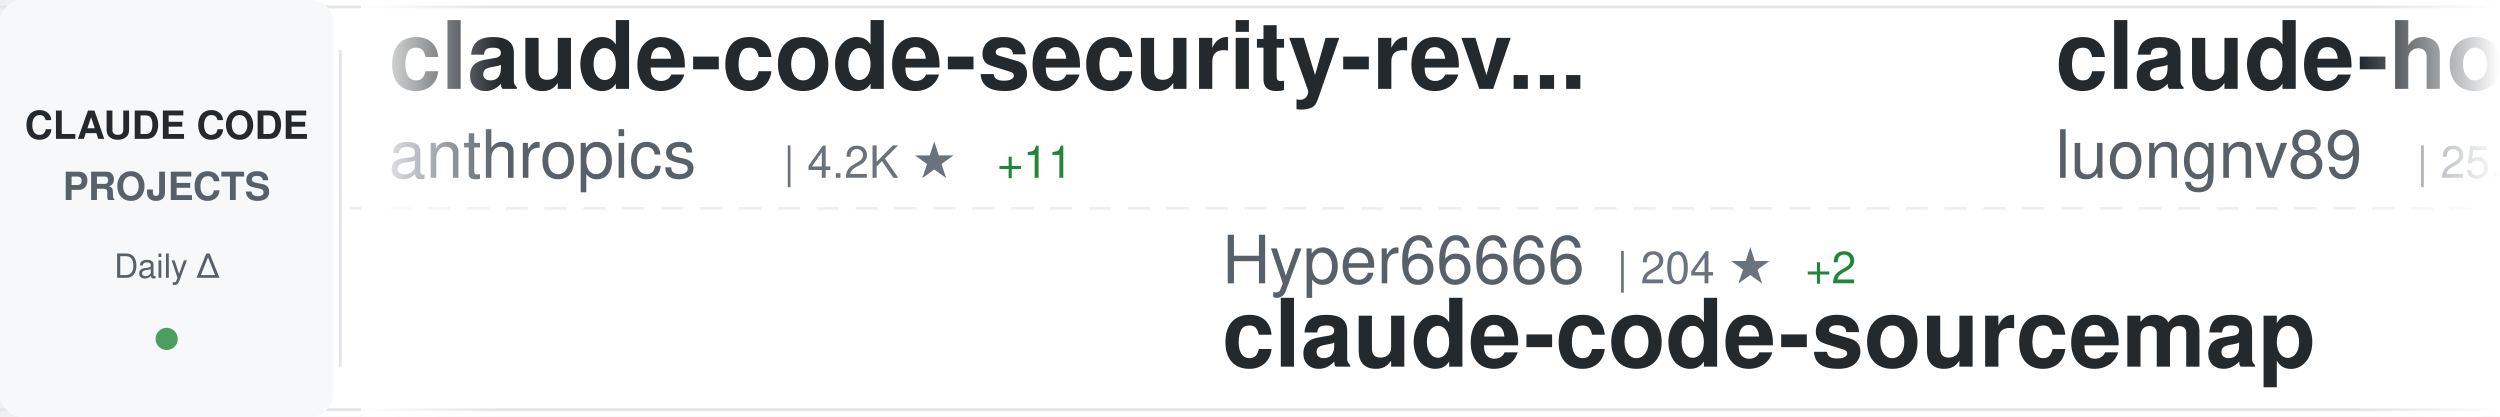
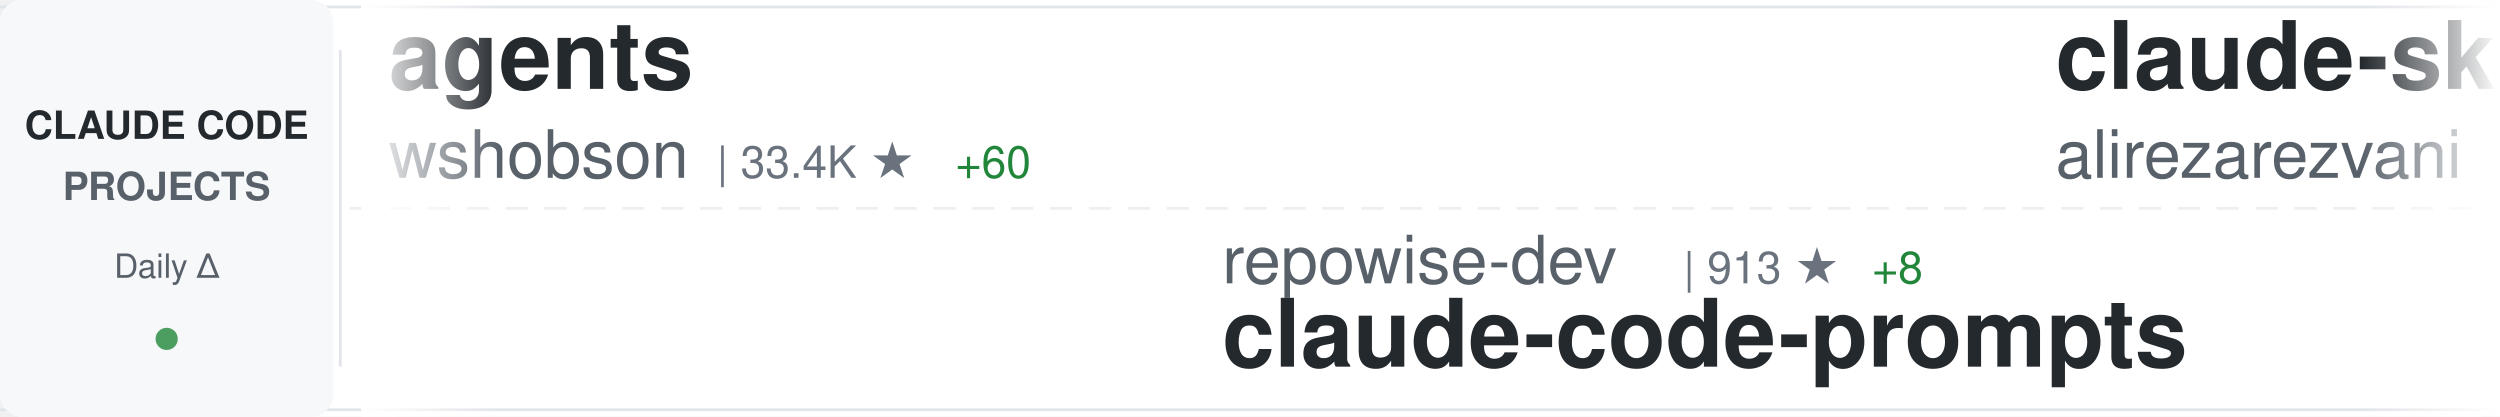
<svg xmlns="http://www.w3.org/2000/svg" width="900" height="150">
  <defs>
    <linearGradient id="awesomeLeftFade" x1="0%" y1="0%" x2="100%" y2="0%">
      <stop offset="0%" style="stop-color:#ffffff;stop-opacity:1" />
      <stop offset="100%" style="stop-color:#ffffff;stop-opacity:0" />
    </linearGradient>
    <linearGradient id="awesomeRightFade" x1="0%" y1="0%" x2="100%" y2="0%">
      <stop offset="0%" style="stop-color:#ffffff;stop-opacity:0" />
      <stop offset="100%" style="stop-color:#ffffff;stop-opacity:1" />
    </linearGradient>
  </defs>
  <rect width="900" height="150" fill="#ffffff" rx="8" />
  <rect x="0" y="2" width="900" height="1" fill="#e1e4e8" />
  <rect x="0" y="147" width="900" height="1" fill="#e1e4e8" />
  <line x1="0" y1="75" x2="900" y2="75" stroke="#e1e4e8" stroke-width="1" stroke-dasharray="8 6" opacity="0.6" />
  <rect x="0" y="0" width="120" height="150" fill="#f6f8fa" rx="8" />
  <text x="60" y="50" font-family="-apple-system, BlinkMacSystemFont, 'Segoe UI', Helvetica, Arial, sans-serif" font-size="14" font-weight="600" fill="#24292e" text-anchor="middle">CLAUDE CODE</text>
  <text x="60" y="72" font-family="-apple-system, BlinkMacSystemFont, 'Segoe UI', Helvetica, Arial, sans-serif" font-size="14" font-weight="600" fill="#586069" text-anchor="middle">PROJECTS</text>
  <text x="60" y="100" font-family="-apple-system, BlinkMacSystemFont, 'Segoe UI', Helvetica, Arial, sans-serif" font-size="12" font-weight="500" fill="#586069" text-anchor="middle">Daily Δ</text>
  <circle cx="60" cy="122" r="4" fill="#22863a" opacity="0.8" />
  <rect x="122" y="18" width="1" height="114" fill="#e1e4e8" />
  <clipPath id="awesomeTickerClip">
    <rect x="130" y="0" width="770" height="150" />
  </clipPath>
  <g clip-path="url(#awesomeTickerClip)">
    <g id="awesomeTickerItems">
      <animateTransform attributeName="transform" attributeType="XML" type="translate" from="0 0" to="-3000 0" dur="54s" repeatCount="indefinite" />
      <g transform="translate(0, 0)">
-         <text x="140" y="32" font-family="-apple-system, BlinkMacSystemFont, 'Segoe UI', Helvetica, Arial, sans-serif" font-size="34" font-weight="600" fill="#24292e">claude-code-security-rev...</text>
-         <text x="140" y="64" font-family="-apple-system, BlinkMacSystemFont, 'Segoe UI', Helvetica, Arial, sans-serif" font-size="24" font-weight="400" fill="#586069">anthropics</text>
-         <text x="282" y="64" font-family="-apple-system, BlinkMacSystemFont, 'Segoe UI', Helvetica, Arial, sans-serif" font-size="16" font-weight="500" fill="#6a737d">| 4.2K ★</text>
-         <text x="359" y="64" font-family="-apple-system, BlinkMacSystemFont, 'Segoe UI', Helvetica, Arial, sans-serif" font-size="16" font-weight="500" fill="#22863a"> +11</text>
+         <text x="140" y="32" font-family="-apple-system, BlinkMacSystemFont, 'Segoe UI', Helvetica, Arial, sans-serif" font-size="34" font-weight="600" fill="#24292e">agents</text>
+         <text x="140" y="64" font-family="-apple-system, BlinkMacSystemFont, 'Segoe UI', Helvetica, Arial, sans-serif" font-size="24" font-weight="400" fill="#586069">wshobson</text>
+         <text x="258" y="64" font-family="-apple-system, BlinkMacSystemFont, 'Segoe UI', Helvetica, Arial, sans-serif" font-size="16" font-weight="500" fill="#6a737d">| 33.4K ★</text>
+         <text x="344" y="64" font-family="-apple-system, BlinkMacSystemFont, 'Segoe UI', Helvetica, Arial, sans-serif" font-size="16" font-weight="500" fill="#22863a"> +60</text>
      </g>
      <g transform="translate(300, 0)">
-         <text x="140" y="102" font-family="-apple-system, BlinkMacSystemFont, 'Segoe UI', Helvetica, Arial, sans-serif" font-size="24" font-weight="400" fill="#586069">Hyper66666</text>
-         <text x="282" y="102" font-family="-apple-system, BlinkMacSystemFont, 'Segoe UI', Helvetica, Arial, sans-serif" font-size="16" font-weight="500" fill="#6a737d">| 204 ★</text>
-         <text x="350" y="102" font-family="-apple-system, BlinkMacSystemFont, 'Segoe UI', Helvetica, Arial, sans-serif" font-size="16" font-weight="500" fill="#22863a"> +2</text>
-         <text x="140" y="132" font-family="-apple-system, BlinkMacSystemFont, 'Segoe UI', Helvetica, Arial, sans-serif" font-size="34" font-weight="600" fill="#24292e">claude-code-sourcemap</text>
+         <text x="140" y="102" font-family="-apple-system, BlinkMacSystemFont, 'Segoe UI', Helvetica, Arial, sans-serif" font-size="24" font-weight="400" fill="#586069">repowise-dev</text>
+         <text x="306" y="102" font-family="-apple-system, BlinkMacSystemFont, 'Segoe UI', Helvetica, Arial, sans-serif" font-size="16" font-weight="500" fill="#6a737d">| 913 ★</text>
+         <text x="374" y="102" font-family="-apple-system, BlinkMacSystemFont, 'Segoe UI', Helvetica, Arial, sans-serif" font-size="16" font-weight="500" fill="#22863a"> +8</text>
+         <text x="140" y="132" font-family="-apple-system, BlinkMacSystemFont, 'Segoe UI', Helvetica, Arial, sans-serif" font-size="34" font-weight="600" fill="#24292e">claude-code-prompts</text>
      </g>
      <g transform="translate(600, 0)">
-         <text x="140" y="32" font-family="-apple-system, BlinkMacSystemFont, 'Segoe UI', Helvetica, Arial, sans-serif" font-size="34" font-weight="600" fill="#24292e">claude-howto</text>
-         <text x="140" y="64" font-family="-apple-system, BlinkMacSystemFont, 'Segoe UI', Helvetica, Arial, sans-serif" font-size="24" font-weight="400" fill="#586069">luongnv89</text>
-         <text x="270" y="64" font-family="-apple-system, BlinkMacSystemFont, 'Segoe UI', Helvetica, Arial, sans-serif" font-size="16" font-weight="500" fill="#6a737d">| 25.0K ★</text>
-         <text x="356" y="64" font-family="-apple-system, BlinkMacSystemFont, 'Segoe UI', Helvetica, Arial, sans-serif" font-size="16" font-weight="500" fill="#22863a"> +584</text>
+         <text x="140" y="32" font-family="-apple-system, BlinkMacSystemFont, 'Segoe UI', Helvetica, Arial, sans-serif" font-size="34" font-weight="600" fill="#24292e">claude-skills</text>
+         <text x="140" y="64" font-family="-apple-system, BlinkMacSystemFont, 'Segoe UI', Helvetica, Arial, sans-serif" font-size="24" font-weight="400" fill="#586069">alirezarezvani</text>
+         <text x="330" y="64" font-family="-apple-system, BlinkMacSystemFont, 'Segoe UI', Helvetica, Arial, sans-serif" font-size="16" font-weight="500" fill="#6a737d">| 10.5K ★</text>
+         <text x="416" y="64" font-family="-apple-system, BlinkMacSystemFont, 'Segoe UI', Helvetica, Arial, sans-serif" font-size="16" font-weight="500" fill="#22863a"> +168</text>
      </g>
      <g transform="translate(900, 0)">
-         <text x="140" y="102" font-family="-apple-system, BlinkMacSystemFont, 'Segoe UI', Helvetica, Arial, sans-serif" font-size="24" font-weight="400" fill="#586069">AprilNEA</text>
-         <text x="258" y="102" font-family="-apple-system, BlinkMacSystemFont, 'Segoe UI', Helvetica, Arial, sans-serif" font-size="16" font-weight="500" fill="#6a737d">| 370 ★</text>
-         <text x="326" y="102" font-family="-apple-system, BlinkMacSystemFont, 'Segoe UI', Helvetica, Arial, sans-serif" font-size="16" font-weight="500" fill="#22863a"> +1</text>
-         <text x="140" y="132" font-family="-apple-system, BlinkMacSystemFont, 'Segoe UI', Helvetica, Arial, sans-serif" font-size="34" font-weight="600" fill="#24292e">claude-code-source</text>
+         <text x="140" y="102" font-family="-apple-system, BlinkMacSystemFont, 'Segoe UI', Helvetica, Arial, sans-serif" font-size="24" font-weight="400" fill="#586069">centminmod</text>
+         <text x="282" y="102" font-family="-apple-system, BlinkMacSystemFont, 'Segoe UI', Helvetica, Arial, sans-serif" font-size="16" font-weight="500" fill="#6a737d">| 2.2K ★</text>
+         <text x="359" y="102" font-family="-apple-system, BlinkMacSystemFont, 'Segoe UI', Helvetica, Arial, sans-serif" font-size="16" font-weight="500" fill="#22863a"> +5</text>
+         <text x="140" y="132" font-family="-apple-system, BlinkMacSystemFont, 'Segoe UI', Helvetica, Arial, sans-serif" font-size="34" font-weight="600" fill="#24292e">my-claude-code-setup</text>
      </g>
      <g transform="translate(1200, 0)">
-         <text x="140" y="32" font-family="-apple-system, BlinkMacSystemFont, 'Segoe UI', Helvetica, Arial, sans-serif" font-size="34" font-weight="600" fill="#24292e">claude-code-reverse</text>
-         <text x="140" y="64" font-family="-apple-system, BlinkMacSystemFont, 'Segoe UI', Helvetica, Arial, sans-serif" font-size="24" font-weight="400" fill="#586069">Yuyz0112</text>
-         <text x="258" y="64" font-family="-apple-system, BlinkMacSystemFont, 'Segoe UI', Helvetica, Arial, sans-serif" font-size="16" font-weight="500" fill="#6a737d">| 2.3K ★</text>
-         <text x="335" y="64" font-family="-apple-system, BlinkMacSystemFont, 'Segoe UI', Helvetica, Arial, sans-serif" font-size="16" font-weight="500" fill="#22863a"> +1</text>
+         <text x="140" y="32" font-family="-apple-system, BlinkMacSystemFont, 'Segoe UI', Helvetica, Arial, sans-serif" font-size="34" font-weight="600" fill="#24292e">claude-code-rust</text>
+         <text x="140" y="64" font-family="-apple-system, BlinkMacSystemFont, 'Segoe UI', Helvetica, Arial, sans-serif" font-size="24" font-weight="400" fill="#586069">lorryjovens-hub</text>
+         <text x="342" y="64" font-family="-apple-system, BlinkMacSystemFont, 'Segoe UI', Helvetica, Arial, sans-serif" font-size="16" font-weight="500" fill="#6a737d">| 1.3K ★</text>
+         <text x="419" y="64" font-family="-apple-system, BlinkMacSystemFont, 'Segoe UI', Helvetica, Arial, sans-serif" font-size="16" font-weight="500" fill="#22863a"> +8</text>
      </g>
      <g transform="translate(1500, 0)">
-         <text x="140" y="102" font-family="-apple-system, BlinkMacSystemFont, 'Segoe UI', Helvetica, Arial, sans-serif" font-size="24" font-weight="400" fill="#586069">router-for-me</text>
-         <text x="318" y="102" font-family="-apple-system, BlinkMacSystemFont, 'Segoe UI', Helvetica, Arial, sans-serif" font-size="16" font-weight="500" fill="#6a737d">| 25.0K ★</text>
-         <text x="404" y="102" font-family="-apple-system, BlinkMacSystemFont, 'Segoe UI', Helvetica, Arial, sans-serif" font-size="16" font-weight="500" fill="#22863a"> +287</text>
-         <text x="140" y="132" font-family="-apple-system, BlinkMacSystemFont, 'Segoe UI', Helvetica, Arial, sans-serif" font-size="34" font-weight="600" fill="#24292e">CLIProxyAPI</text>
+         <text x="140" y="102" font-family="-apple-system, BlinkMacSystemFont, 'Segoe UI', Helvetica, Arial, sans-serif" font-size="24" font-weight="400" fill="#586069">eyaltoledano</text>
+         <text x="306" y="102" font-family="-apple-system, BlinkMacSystemFont, 'Segoe UI', Helvetica, Arial, sans-serif" font-size="16" font-weight="500" fill="#6a737d">| 26.5K ★</text>
+         <text x="392" y="102" font-family="-apple-system, BlinkMacSystemFont, 'Segoe UI', Helvetica, Arial, sans-serif" font-size="16" font-weight="500" fill="#22863a"> +23</text>
+         <text x="140" y="132" font-family="-apple-system, BlinkMacSystemFont, 'Segoe UI', Helvetica, Arial, sans-serif" font-size="34" font-weight="600" fill="#24292e">claude-task-master</text>
      </g>
      <g transform="translate(1800, 0)">
+         <text x="140" y="32" font-family="-apple-system, BlinkMacSystemFont, 'Segoe UI', Helvetica, Arial, sans-serif" font-size="34" font-weight="600" fill="#24292e">Claude-Code-x-OpenClaw-G...</text>
+         <text x="140" y="64" font-family="-apple-system, BlinkMacSystemFont, 'Segoe UI', Helvetica, Arial, sans-serif" font-size="24" font-weight="400" fill="#586069">KimYx0207</text>
+         <text x="270" y="64" font-family="-apple-system, BlinkMacSystemFont, 'Segoe UI', Helvetica, Arial, sans-serif" font-size="16" font-weight="500" fill="#6a737d">| 3.2K ★</text>
+         <text x="347" y="64" font-family="-apple-system, BlinkMacSystemFont, 'Segoe UI', Helvetica, Arial, sans-serif" font-size="16" font-weight="500" fill="#22863a"> +19</text>
+       </g>
+       <g transform="translate(2100, 0)">
+         <text x="140" y="102" font-family="-apple-system, BlinkMacSystemFont, 'Segoe UI', Helvetica, Arial, sans-serif" font-size="24" font-weight="400" fill="#586069">kodu-ai</text>
+         <text x="246" y="102" font-family="-apple-system, BlinkMacSystemFont, 'Segoe UI', Helvetica, Arial, sans-serif" font-size="16" font-weight="500" fill="#6a737d">| 5.3K ★</text>
+         <text x="323" y="102" font-family="-apple-system, BlinkMacSystemFont, 'Segoe UI', Helvetica, Arial, sans-serif" font-size="16" font-weight="500" fill="#22863a"> +1</text>
+         <text x="140" y="132" font-family="-apple-system, BlinkMacSystemFont, 'Segoe UI', Helvetica, Arial, sans-serif" font-size="34" font-weight="600" fill="#24292e">claude-coder</text>
+       </g>
+       <g transform="translate(2400, 0)">
        <text x="140" y="32" font-family="-apple-system, BlinkMacSystemFont, 'Segoe UI', Helvetica, Arial, sans-serif" font-size="34" font-weight="600" fill="#24292e">gstack</text>
        <text x="140" y="64" font-family="-apple-system, BlinkMacSystemFont, 'Segoe UI', Helvetica, Arial, sans-serif" font-size="24" font-weight="400" fill="#586069">garrytan</text>
-         <text x="258" y="64" font-family="-apple-system, BlinkMacSystemFont, 'Segoe UI', Helvetica, Arial, sans-serif" font-size="16" font-weight="500" fill="#6a737d">| 69.5K ★</text>
-         <text x="344" y="64" font-family="-apple-system, BlinkMacSystemFont, 'Segoe UI', Helvetica, Arial, sans-serif" font-size="16" font-weight="500" fill="#22863a"> +597</text>
-       </g>
-       <g transform="translate(2100, 0)">
-         <text x="140" y="102" font-family="-apple-system, BlinkMacSystemFont, 'Segoe UI', Helvetica, Arial, sans-serif" font-size="24" font-weight="400" fill="#586069">pengchengneo</text>
-         <text x="306" y="102" font-family="-apple-system, BlinkMacSystemFont, 'Segoe UI', Helvetica, Arial, sans-serif" font-size="16" font-weight="500" fill="#6a737d">| 1.1K ★</text>
-         <text x="383" y="102" font-family="-apple-system, BlinkMacSystemFont, 'Segoe UI', Helvetica, Arial, sans-serif" font-size="16" font-weight="500" fill="#22863a"> +8</text>
-         <text x="140" y="132" font-family="-apple-system, BlinkMacSystemFont, 'Segoe UI', Helvetica, Arial, sans-serif" font-size="34" font-weight="600" fill="#24292e">Claude-Code</text>
-       </g>
-       <g transform="translate(2400, 0)">
-         <text x="140" y="32" font-family="-apple-system, BlinkMacSystemFont, 'Segoe UI', Helvetica, Arial, sans-serif" font-size="34" font-weight="600" fill="#24292e">collection-claude-code-s...</text>
-         <text x="140" y="64" font-family="-apple-system, BlinkMacSystemFont, 'Segoe UI', Helvetica, Arial, sans-serif" font-size="24" font-weight="400" fill="#586069">chauncygu</text>
-         <text x="270" y="64" font-family="-apple-system, BlinkMacSystemFont, 'Segoe UI', Helvetica, Arial, sans-serif" font-size="16" font-weight="500" fill="#6a737d">| 2.0K ★</text>
-         <text x="347" y="64" font-family="-apple-system, BlinkMacSystemFont, 'Segoe UI', Helvetica, Arial, sans-serif" font-size="16" font-weight="500" fill="#22863a"> +30</text>
+         <text x="258" y="64" font-family="-apple-system, BlinkMacSystemFont, 'Segoe UI', Helvetica, Arial, sans-serif" font-size="16" font-weight="500" fill="#6a737d">| 69.7K ★</text>
+         <text x="344" y="64" font-family="-apple-system, BlinkMacSystemFont, 'Segoe UI', Helvetica, Arial, sans-serif" font-size="16" font-weight="500" fill="#22863a"> +612</text>
      </g>
      <g transform="translate(2700, 0)">
-         <text x="140" y="102" font-family="-apple-system, BlinkMacSystemFont, 'Segoe UI', Helvetica, Arial, sans-serif" font-size="24" font-weight="400" fill="#586069">ghuntley</text>
-         <text x="258" y="102" font-family="-apple-system, BlinkMacSystemFont, 'Segoe UI', Helvetica, Arial, sans-serif" font-size="16" font-weight="500" fill="#6a737d">| 971 ★</text>
-         <text x="140" y="132" font-family="-apple-system, BlinkMacSystemFont, 'Segoe UI', Helvetica, Arial, sans-serif" font-size="34" font-weight="600" fill="#24292e">claude-code-source-code-...</text>
+         <text x="140" y="102" font-family="-apple-system, BlinkMacSystemFont, 'Segoe UI', Helvetica, Arial, sans-serif" font-size="24" font-weight="400" fill="#586069">zebbern</text>
+         <text x="246" y="102" font-family="-apple-system, BlinkMacSystemFont, 'Segoe UI', Helvetica, Arial, sans-serif" font-size="16" font-weight="500" fill="#6a737d">| 3.9K ★</text>
+         <text x="323" y="102" font-family="-apple-system, BlinkMacSystemFont, 'Segoe UI', Helvetica, Arial, sans-serif" font-size="16" font-weight="500" fill="#22863a"> +4</text>
+         <text x="140" y="132" font-family="-apple-system, BlinkMacSystemFont, 'Segoe UI', Helvetica, Arial, sans-serif" font-size="34" font-weight="600" fill="#24292e">claude-code-guide</text>
      </g>
      <g transform="translate(3000, 0)">
-         <text x="140" y="32" font-family="-apple-system, BlinkMacSystemFont, 'Segoe UI', Helvetica, Arial, sans-serif" font-size="34" font-weight="600" fill="#24292e">claude-code-security-rev...</text>
-         <text x="140" y="64" font-family="-apple-system, BlinkMacSystemFont, 'Segoe UI', Helvetica, Arial, sans-serif" font-size="24" font-weight="400" fill="#586069">anthropics</text>
-         <text x="282" y="64" font-family="-apple-system, BlinkMacSystemFont, 'Segoe UI', Helvetica, Arial, sans-serif" font-size="16" font-weight="500" fill="#6a737d">| 4.2K ★</text>
-         <text x="359" y="64" font-family="-apple-system, BlinkMacSystemFont, 'Segoe UI', Helvetica, Arial, sans-serif" font-size="16" font-weight="500" fill="#22863a"> +11</text>
+         <text x="140" y="32" font-family="-apple-system, BlinkMacSystemFont, 'Segoe UI', Helvetica, Arial, sans-serif" font-size="34" font-weight="600" fill="#24292e">agents</text>
+         <text x="140" y="64" font-family="-apple-system, BlinkMacSystemFont, 'Segoe UI', Helvetica, Arial, sans-serif" font-size="24" font-weight="400" fill="#586069">wshobson</text>
+         <text x="258" y="64" font-family="-apple-system, BlinkMacSystemFont, 'Segoe UI', Helvetica, Arial, sans-serif" font-size="16" font-weight="500" fill="#6a737d">| 33.4K ★</text>
+         <text x="344" y="64" font-family="-apple-system, BlinkMacSystemFont, 'Segoe UI', Helvetica, Arial, sans-serif" font-size="16" font-weight="500" fill="#22863a"> +60</text>
      </g>
      <g transform="translate(3300, 0)">
-         <text x="140" y="102" font-family="-apple-system, BlinkMacSystemFont, 'Segoe UI', Helvetica, Arial, sans-serif" font-size="24" font-weight="400" fill="#586069">Hyper66666</text>
-         <text x="282" y="102" font-family="-apple-system, BlinkMacSystemFont, 'Segoe UI', Helvetica, Arial, sans-serif" font-size="16" font-weight="500" fill="#6a737d">| 204 ★</text>
-         <text x="350" y="102" font-family="-apple-system, BlinkMacSystemFont, 'Segoe UI', Helvetica, Arial, sans-serif" font-size="16" font-weight="500" fill="#22863a"> +2</text>
-         <text x="140" y="132" font-family="-apple-system, BlinkMacSystemFont, 'Segoe UI', Helvetica, Arial, sans-serif" font-size="34" font-weight="600" fill="#24292e">claude-code-sourcemap</text>
+         <text x="140" y="102" font-family="-apple-system, BlinkMacSystemFont, 'Segoe UI', Helvetica, Arial, sans-serif" font-size="24" font-weight="400" fill="#586069">repowise-dev</text>
+         <text x="306" y="102" font-family="-apple-system, BlinkMacSystemFont, 'Segoe UI', Helvetica, Arial, sans-serif" font-size="16" font-weight="500" fill="#6a737d">| 913 ★</text>
+         <text x="374" y="102" font-family="-apple-system, BlinkMacSystemFont, 'Segoe UI', Helvetica, Arial, sans-serif" font-size="16" font-weight="500" fill="#22863a"> +8</text>
+         <text x="140" y="132" font-family="-apple-system, BlinkMacSystemFont, 'Segoe UI', Helvetica, Arial, sans-serif" font-size="34" font-weight="600" fill="#24292e">claude-code-prompts</text>
      </g>
      <g transform="translate(3600, 0)">
-         <text x="140" y="32" font-family="-apple-system, BlinkMacSystemFont, 'Segoe UI', Helvetica, Arial, sans-serif" font-size="34" font-weight="600" fill="#24292e">claude-howto</text>
-         <text x="140" y="64" font-family="-apple-system, BlinkMacSystemFont, 'Segoe UI', Helvetica, Arial, sans-serif" font-size="24" font-weight="400" fill="#586069">luongnv89</text>
-         <text x="270" y="64" font-family="-apple-system, BlinkMacSystemFont, 'Segoe UI', Helvetica, Arial, sans-serif" font-size="16" font-weight="500" fill="#6a737d">| 25.0K ★</text>
-         <text x="356" y="64" font-family="-apple-system, BlinkMacSystemFont, 'Segoe UI', Helvetica, Arial, sans-serif" font-size="16" font-weight="500" fill="#22863a"> +584</text>
+         <text x="140" y="32" font-family="-apple-system, BlinkMacSystemFont, 'Segoe UI', Helvetica, Arial, sans-serif" font-size="34" font-weight="600" fill="#24292e">claude-skills</text>
+         <text x="140" y="64" font-family="-apple-system, BlinkMacSystemFont, 'Segoe UI', Helvetica, Arial, sans-serif" font-size="24" font-weight="400" fill="#586069">alirezarezvani</text>
+         <text x="330" y="64" font-family="-apple-system, BlinkMacSystemFont, 'Segoe UI', Helvetica, Arial, sans-serif" font-size="16" font-weight="500" fill="#6a737d">| 10.5K ★</text>
+         <text x="416" y="64" font-family="-apple-system, BlinkMacSystemFont, 'Segoe UI', Helvetica, Arial, sans-serif" font-size="16" font-weight="500" fill="#22863a"> +168</text>
      </g>
      <g transform="translate(3900, 0)">
-         <text x="140" y="102" font-family="-apple-system, BlinkMacSystemFont, 'Segoe UI', Helvetica, Arial, sans-serif" font-size="24" font-weight="400" fill="#586069">AprilNEA</text>
-         <text x="258" y="102" font-family="-apple-system, BlinkMacSystemFont, 'Segoe UI', Helvetica, Arial, sans-serif" font-size="16" font-weight="500" fill="#6a737d">| 370 ★</text>
-         <text x="326" y="102" font-family="-apple-system, BlinkMacSystemFont, 'Segoe UI', Helvetica, Arial, sans-serif" font-size="16" font-weight="500" fill="#22863a"> +1</text>
-         <text x="140" y="132" font-family="-apple-system, BlinkMacSystemFont, 'Segoe UI', Helvetica, Arial, sans-serif" font-size="34" font-weight="600" fill="#24292e">claude-code-source</text>
+         <text x="140" y="102" font-family="-apple-system, BlinkMacSystemFont, 'Segoe UI', Helvetica, Arial, sans-serif" font-size="24" font-weight="400" fill="#586069">centminmod</text>
+         <text x="282" y="102" font-family="-apple-system, BlinkMacSystemFont, 'Segoe UI', Helvetica, Arial, sans-serif" font-size="16" font-weight="500" fill="#6a737d">| 2.2K ★</text>
+         <text x="359" y="102" font-family="-apple-system, BlinkMacSystemFont, 'Segoe UI', Helvetica, Arial, sans-serif" font-size="16" font-weight="500" fill="#22863a"> +5</text>
+         <text x="140" y="132" font-family="-apple-system, BlinkMacSystemFont, 'Segoe UI', Helvetica, Arial, sans-serif" font-size="34" font-weight="600" fill="#24292e">my-claude-code-setup</text>
      </g>
    </g>
  </g>
  <rect x="130" y="0" width="50" height="150" fill="url(#awesomeLeftFade)" />
  <rect x="850" y="0" width="50" height="150" fill="url(#awesomeRightFade)" />
</svg>
